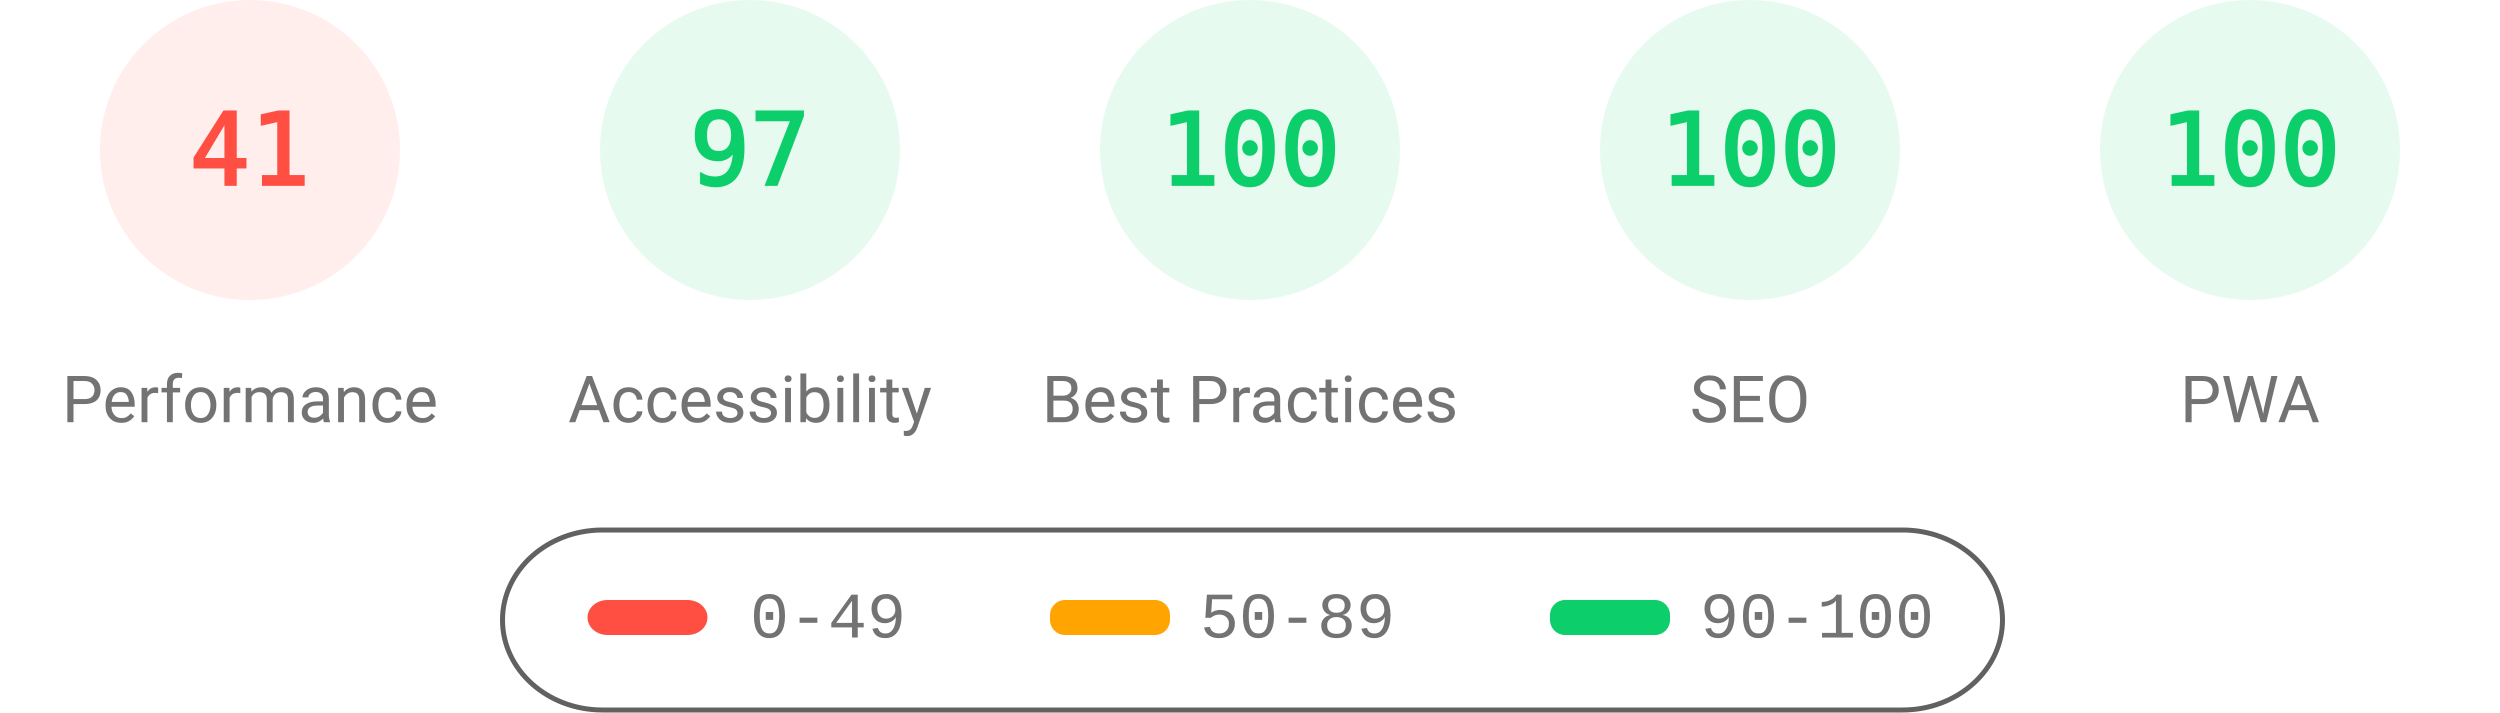
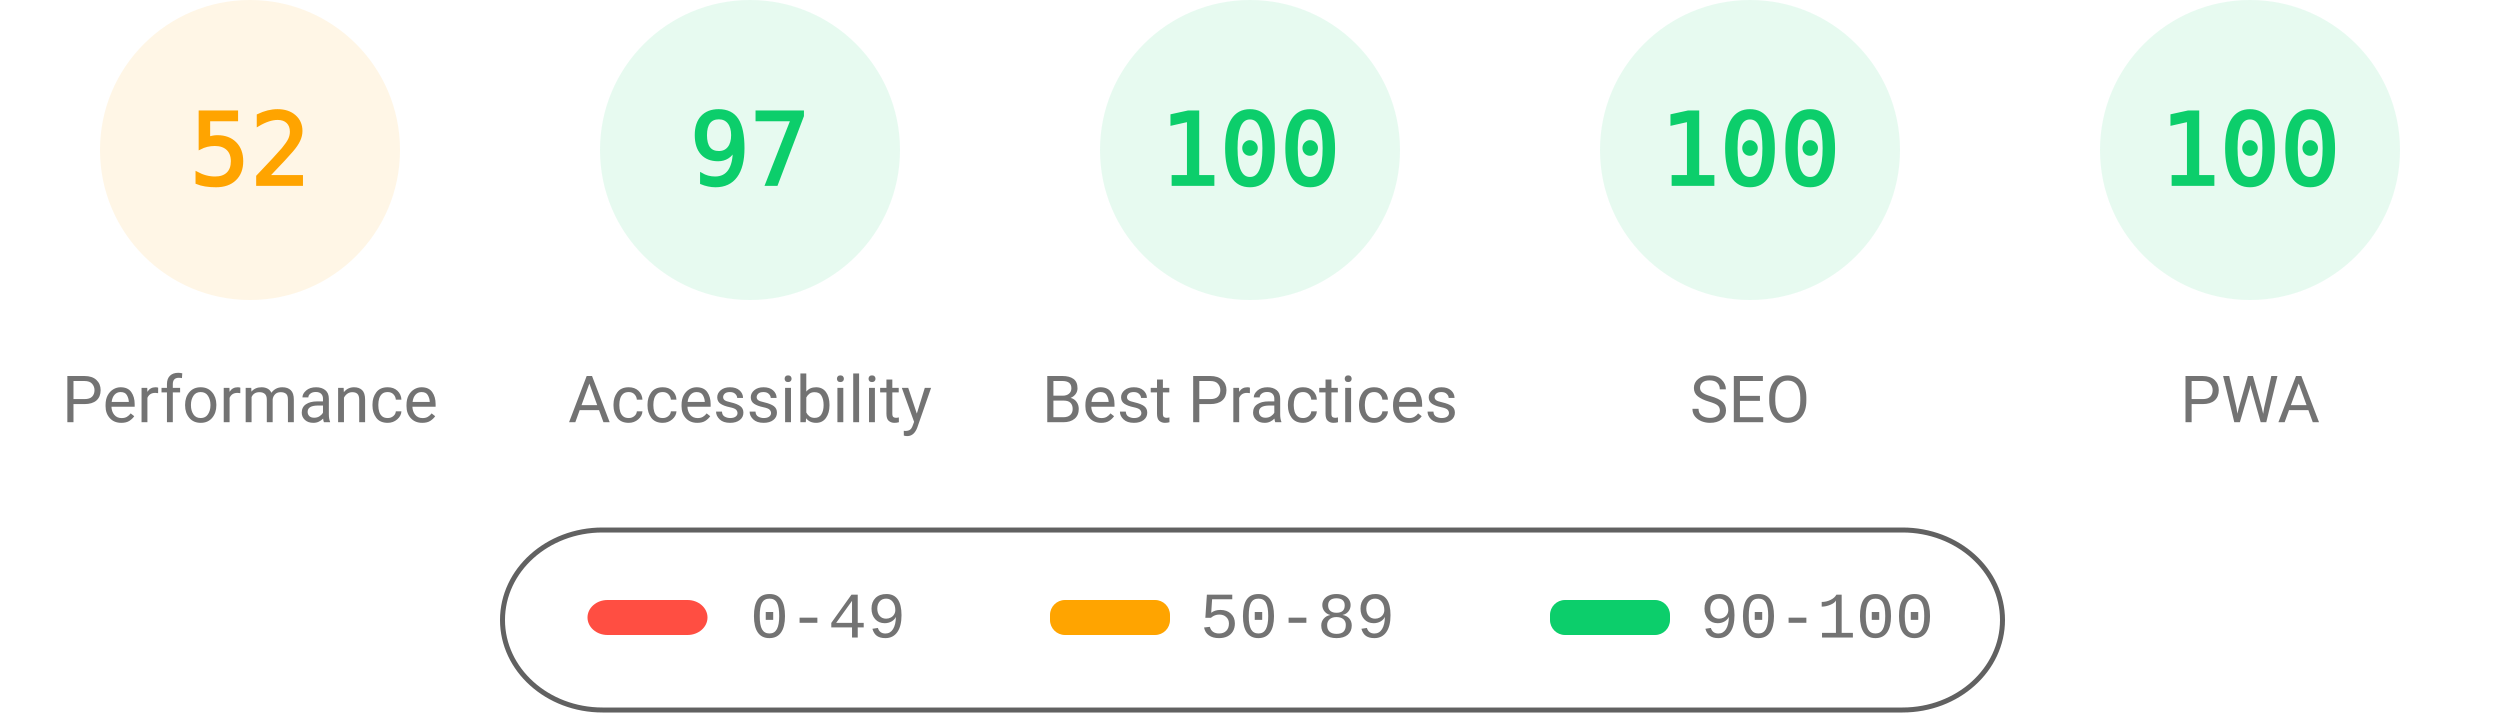
<svg xmlns="http://www.w3.org/2000/svg" fill="none" width="1000" height="285">
  <style>.gauge-base{opacity:.1}.gauge-arc{fill:none;animation-delay:250ms;stroke-linecap:round;transform:rotate(-90deg);transform-origin:100px 60px;animation:load-gauge 1s ease forwards}.guage-text{font-size:40px;font-family:monospace;text-align:center}.guage-red{color:#ff4e42;fill:#ff4e42;stroke:#ff4e42}.guage-orange{color:#ffa400;fill:#ffa400;stroke:#ffa400}.guage-green{color:#0cce6b;fill:#0cce6b;stroke:#0cce6b}.guage-undefined{color:#5c5c5c;fill:#5c5c5c;stroke:#5c5c5c}.guage-title{color:#737373;fill:#737373;stroke:none;font-size:26px;line-height:26px;font-family:Roboto,Halvetica,Arial,sans-serif}@keyframes load-gauge{from{stroke-dasharray:0 352.858}}</style>
-   <svg class="guage-div guage-perf guage-red" viewBox="0 0 200 200" width="200" height="200">
+   <svg class="guage-div guage-perf guage-orange" viewBox="0 0 200 200" width="200" height="200">
    <circle class="gauge-base" r="56" cx="100" cy="60" stroke-width="8" />
-     <circle class="gauge-arc guage-arc-1" r="56" cx="100" cy="60" stroke-width="8" style="stroke-dasharray:144.262,351.858" />
-     <text class="guage-text" x="100" y="60" alignment-baseline="central" dominant-baseline="central" text-anchor="middle">41</text>
+     <circle class="gauge-arc guage-arc-1" r="56" cx="100" cy="60" stroke-width="8" style="stroke-dasharray:182.966,351.858" />
+     <text class="guage-text" x="100" y="60" alignment-baseline="central" dominant-baseline="central" text-anchor="middle">52</text>
    <text class="guage-title" x="100" y="160" alignment-baseline="central" dominant-baseline="central" text-anchor="middle">Performance</text>
  </svg>
  <svg class="guage-div guage-acc guage-green" viewBox="0 0 200 200" width="200" height="200" x="200">
    <circle class="gauge-base" r="56" cx="100" cy="60" stroke-width="8" />
    <circle class="gauge-arc guage-arc-2" r="56" cx="100" cy="60" stroke-width="8" style="stroke-dasharray:341.302,351.858" />
    <text class="guage-text" x="100" y="60" alignment-baseline="central" dominant-baseline="central" text-anchor="middle">97</text>
    <text class="guage-title" x="100" y="160" alignment-baseline="central" dominant-baseline="central" text-anchor="middle">Accessibility</text>
  </svg>
  <svg class="guage-div guage-best guage-green" viewBox="0 0 200 200" width="200" height="200" x="400">
    <circle class="gauge-base" r="56" cx="100" cy="60" stroke-width="8" />
    <circle class="gauge-arc guage-arc-3" r="56" cx="100" cy="60" stroke-width="8" style="stroke-dasharray:351.858,351.858" />
    <text class="guage-text" x="100" y="60" alignment-baseline="central" dominant-baseline="central" text-anchor="middle">100</text>
    <text class="guage-title" x="100" y="160" alignment-baseline="central" dominant-baseline="central" text-anchor="middle">Best Practices</text>
  </svg>
  <svg class="guage-div guage-seo guage-green" viewBox="0 0 200 200" width="200" height="200" x="600">
    <circle class="gauge-base" r="56" cx="100" cy="60" stroke-width="8" />
    <circle class="gauge-arc guage-arc-4" r="56" cx="100" cy="60" stroke-width="8" style="stroke-dasharray:351.858,351.858" />
    <text class="guage-text" x="100" y="60" alignment-baseline="central" dominant-baseline="central" text-anchor="middle">100</text>
    <text class="guage-title" x="100" y="160" alignment-baseline="central" dominant-baseline="central" text-anchor="middle">SEO</text>
  </svg>
  <svg class="guage-div guage-pwa guage-green" viewBox="0 0 200 200" width="200" height="200" x="800">
    <circle class="gauge-base" r="56" cx="100" cy="60" stroke-width="8" />
    <circle class="gauge-arc guage-arc-4" r="56" cx="100" cy="60" stroke-width="8" style="stroke-dasharray:351.858,351.858" />
    <text class="guage-text" x="100" y="60" alignment-baseline="central" dominant-baseline="central" text-anchor="middle">100</text>
    <text class="guage-title" x="100" y="160" alignment-baseline="central" dominant-baseline="central" text-anchor="middle">PWA</text>
  </svg>
  <svg width="604" height="76" x="200" y="210">
    <path fill="none" id="canvas_background" d="M-1-1h604v80H-1z" />
    <rect fill-opacity="0" stroke="#616161" stroke-width="2" rx="40" id="svg_2" height="72" width="600" y="2" x="1" fill="#000" />
    <rect stroke="#000" rx="8" id="svg_3" height="14" width="48" y="30" x="35" stroke-opacity="null" stroke-width="0" fill="#ff4e42" />
    <rect stroke="#000" rx="6" id="svg_4" height="14" width="48" y="30" x="220" stroke-opacity="null" stroke-width="0" fill="#ffa400" />
    <rect stroke="#000" rx="6" id="svg_5" height="14" width="48" y="30" x="420" stroke-opacity="null" stroke-width="0" fill="#0cce6b" />
    <text xml:space="preserve" text-anchor="start" font-family="'Courier New', Courier, monospace" font-size="26" id="svg_6" y="45" x="100" stroke-opacity="null" stroke-width="0" stroke="#000" fill="#737373">0-49</text>
    <text xml:space="preserve" text-anchor="start" font-family="'Courier New', Courier, monospace" font-size="26" id="svg_7" y="45" x="280" stroke-opacity="null" stroke-width="0" stroke="#000" fill="#737373">50-89</text>
    <text xml:space="preserve" text-anchor="start" font-family="'Courier New', Courier, monospace" font-size="26" id="svg_8" y="45" x="480" stroke-opacity="null" stroke-width="0" stroke="#000" fill="#737373">90-100</text>
  </svg>
</svg>
